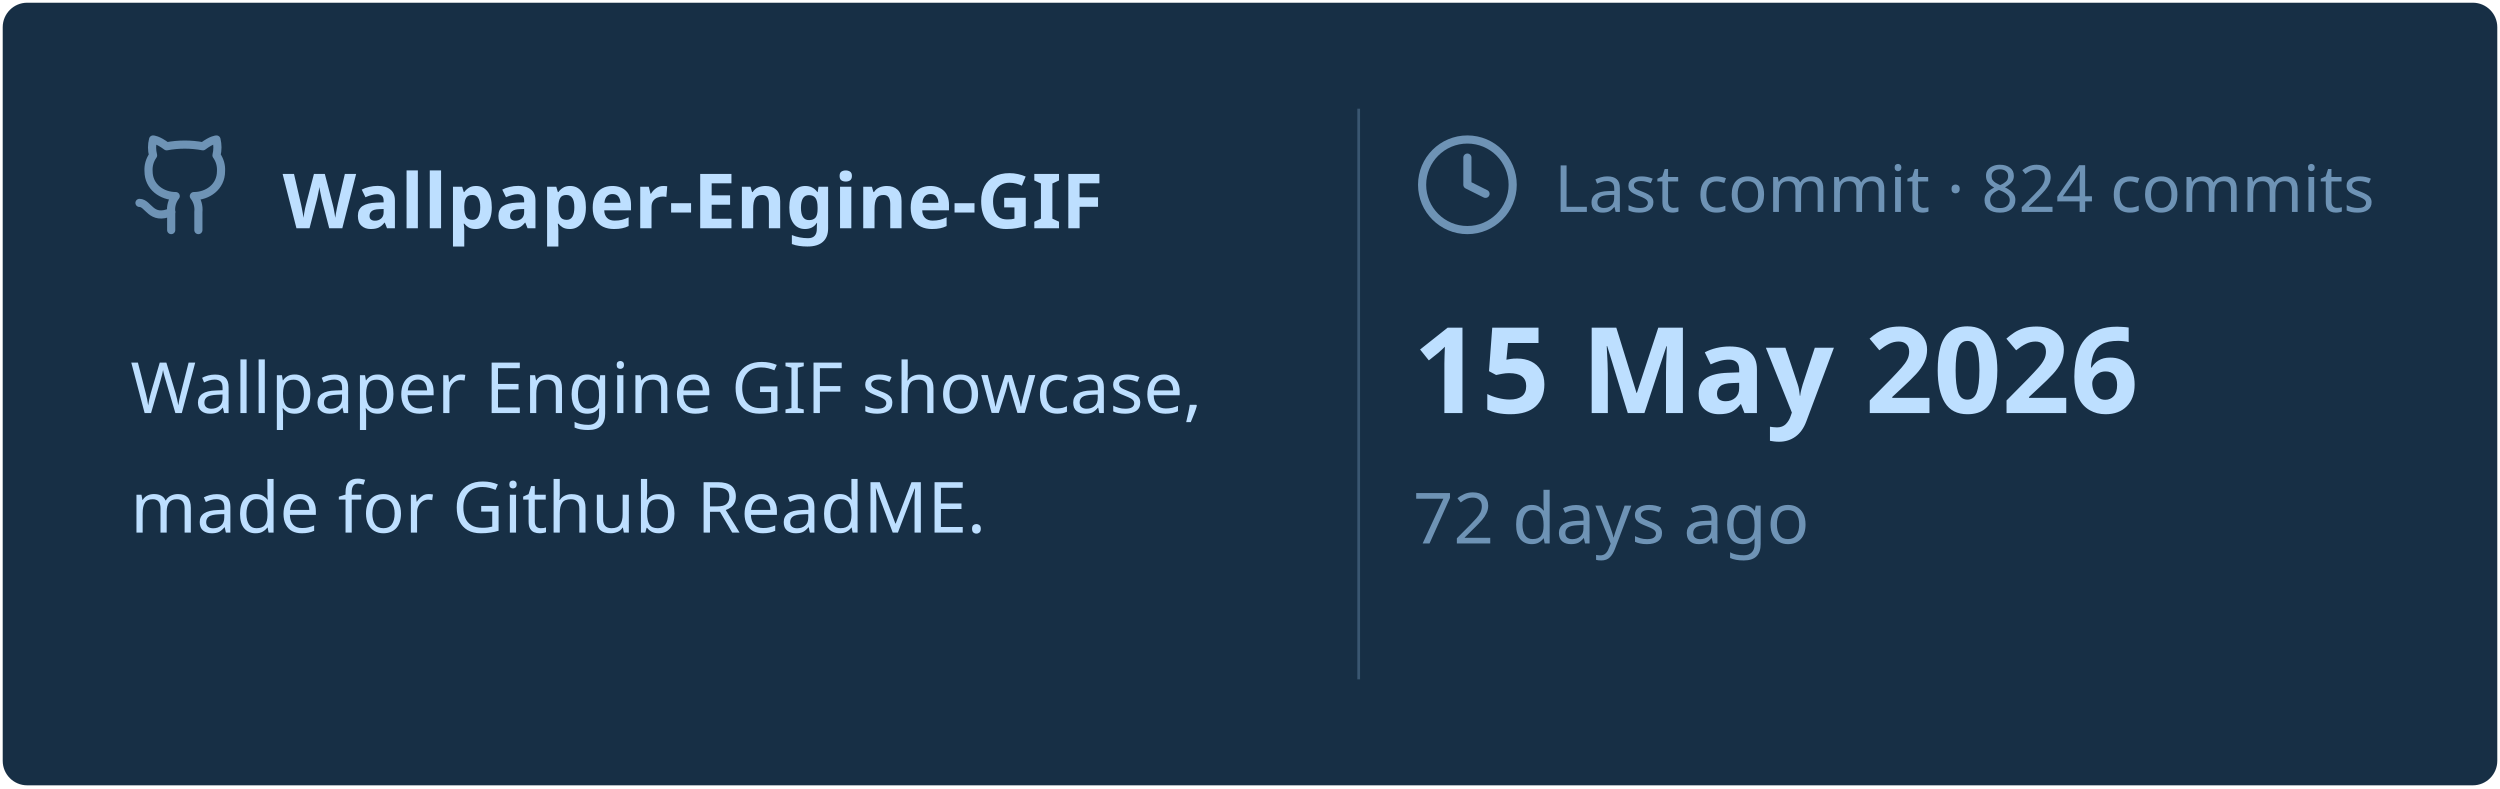
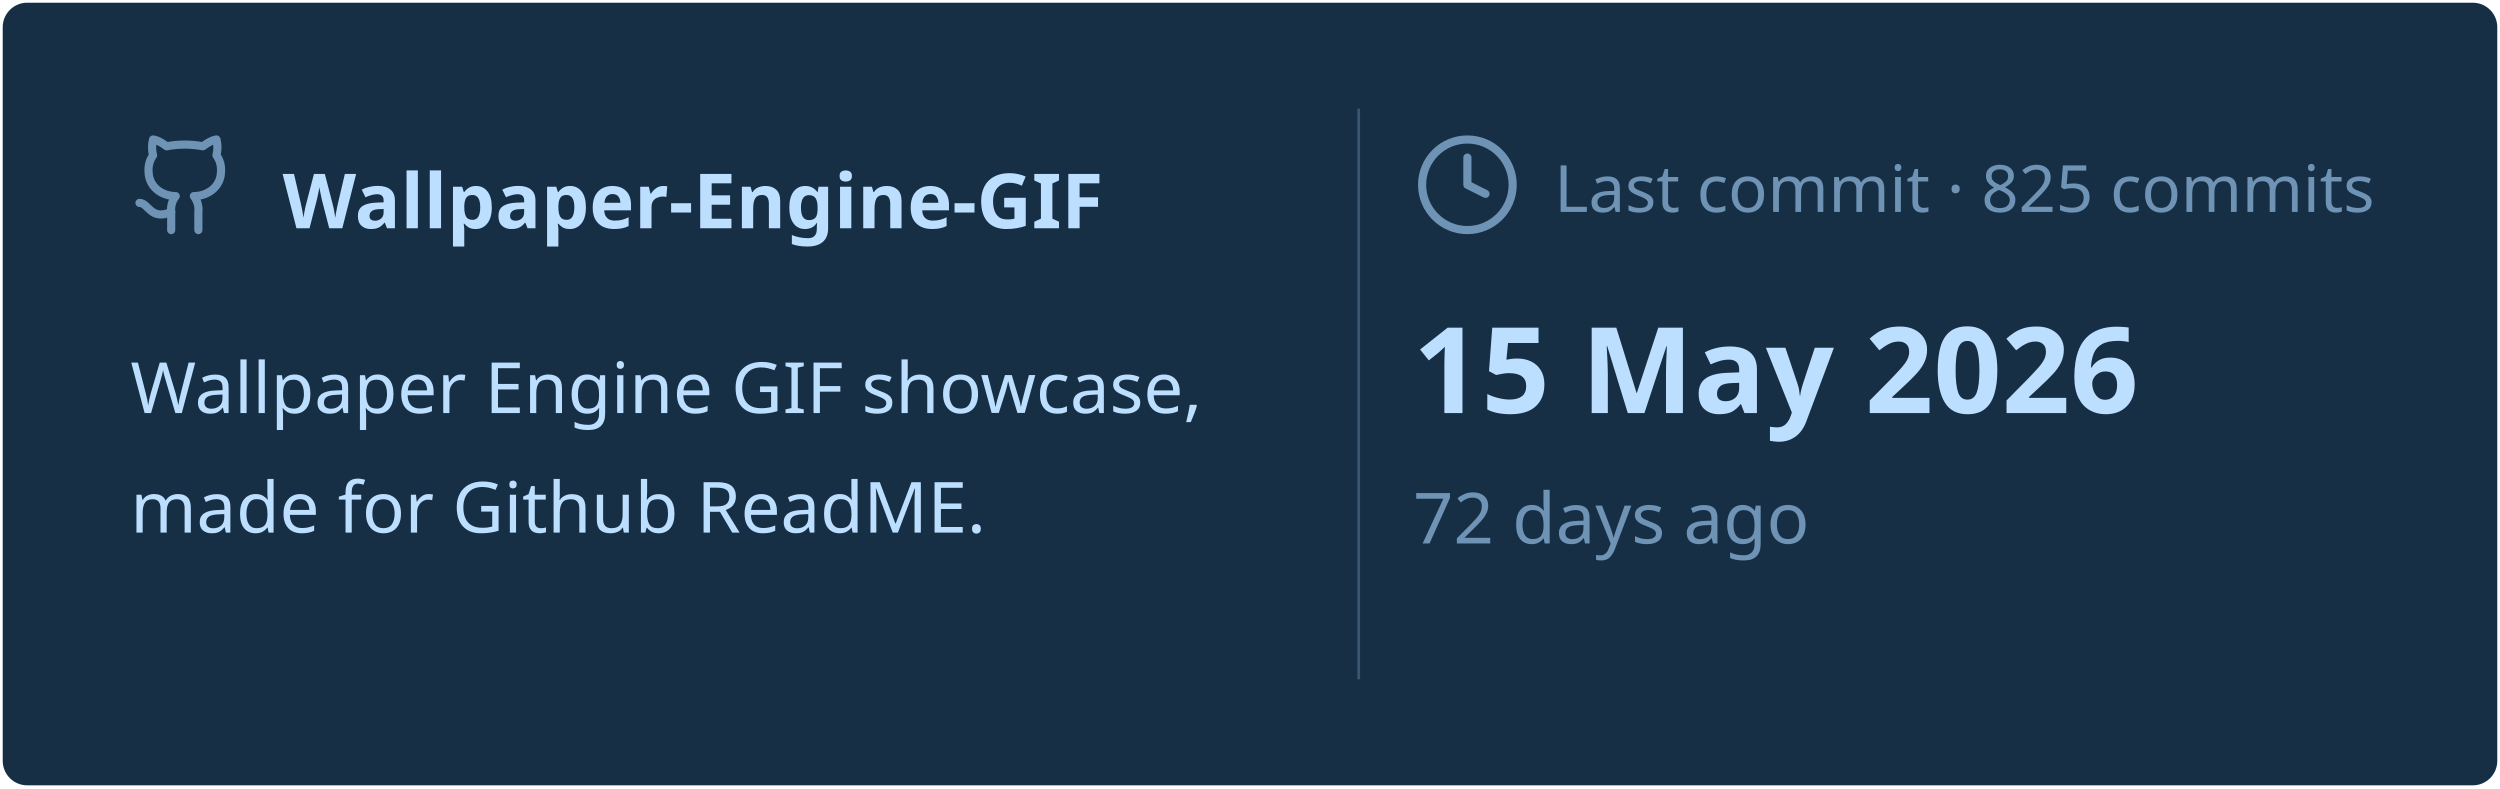
<svg xmlns="http://www.w3.org/2000/svg" viewBox="0 0 460 145" width="460px" height="145px">
  <rect stroke="#000000" stroke-opacity="0" fill="#172F45" rx="4.5" x="0.5" y="0.5" width="459" height="144" />
  <g transform="translate(24, 42)">
    <svg x="0" y="-18" width="20" height="20" viewBox="0 0 24 24" fill="none" stroke="#6E93B5" stroke-width="1.8" stroke-linecap="round" stroke-linejoin="round">
      <path d="M15 22v-4a4.8 4.8 0 0 0-1-3.5c3 0 6-2 6-5.5.08-1.25-.27-2.48-1-3.5.28-1.15.28-2.35 0-3.5 0 0-1 0-3 1.5-2.64-.5-5.36-.5-8 0C6 2 5 2 5 2c-.3 1.15-.3 2.35 0 3.5A5.403 5.403 0 0 0 4 9c0 3.5 3 5.5 6 5.5-.39.49-.68 1.05-.85 1.65-.17.6-.22 1.23-.15 1.85v4" />
      <path d="M9 18c-4.51 2-5-2-7-2" />
    </svg>
    <text x="28" y="0" font-family="&quot;Segoe UI&quot;, Ubuntu, sans-serif" font-size="14" font-weight="700" fill="#BDDFFF">Wallpaper-Engine-GIF</text>
  </g>
  <text x="24" y="76" font-family="&quot;Segoe UI&quot;, Ubuntu, sans-serif" font-size="13" font-weight="400" fill="#BDDFFF">Wallpaper Engine GIF showcase,</text>
  <text x="24" y="98" font-family="&quot;Segoe UI&quot;, Ubuntu, sans-serif" font-size="13" font-weight="400" fill="#BDDFFF">made for Github ReadME.</text>
  <line x1="250" y1="20" x2="250" y2="125" stroke="#6E93B5" stroke-width="0.5" stroke-opacity="0.4" />
  <svg x="260" y="24" width="20" height="20" viewBox="0 0 24 24" fill="none" stroke="#6E93B5" stroke-width="1.8" stroke-linecap="round" stroke-linejoin="round">
    <circle cx="12" cy="12" r="10" />
    <polyline points="12 6 12 12 16 14" />
  </svg>
-   <text x="286" y="39" font-family="&quot;Segoe UI&quot;, Ubuntu, sans-serif" font-size="12" font-weight="400" fill="#6E93B5">Last commit · 824 commits</text>
+   <text x="286" y="39" font-family="&quot;Segoe UI&quot;, Ubuntu, sans-serif" font-size="12" font-weight="400" fill="#6E93B5">Last commit · 825 commits</text>
  <text x="260" y="76" font-family="&quot;Segoe UI&quot;, Ubuntu, sans-serif" font-size="22" font-weight="700" fill="#BDDFFF">15 May 2026</text>
  <text x="260" y="100" font-family="&quot;Segoe UI&quot;, Ubuntu, sans-serif" font-size="13" font-weight="400" fill="#6E93B5">72 days ago</text>
</svg>
